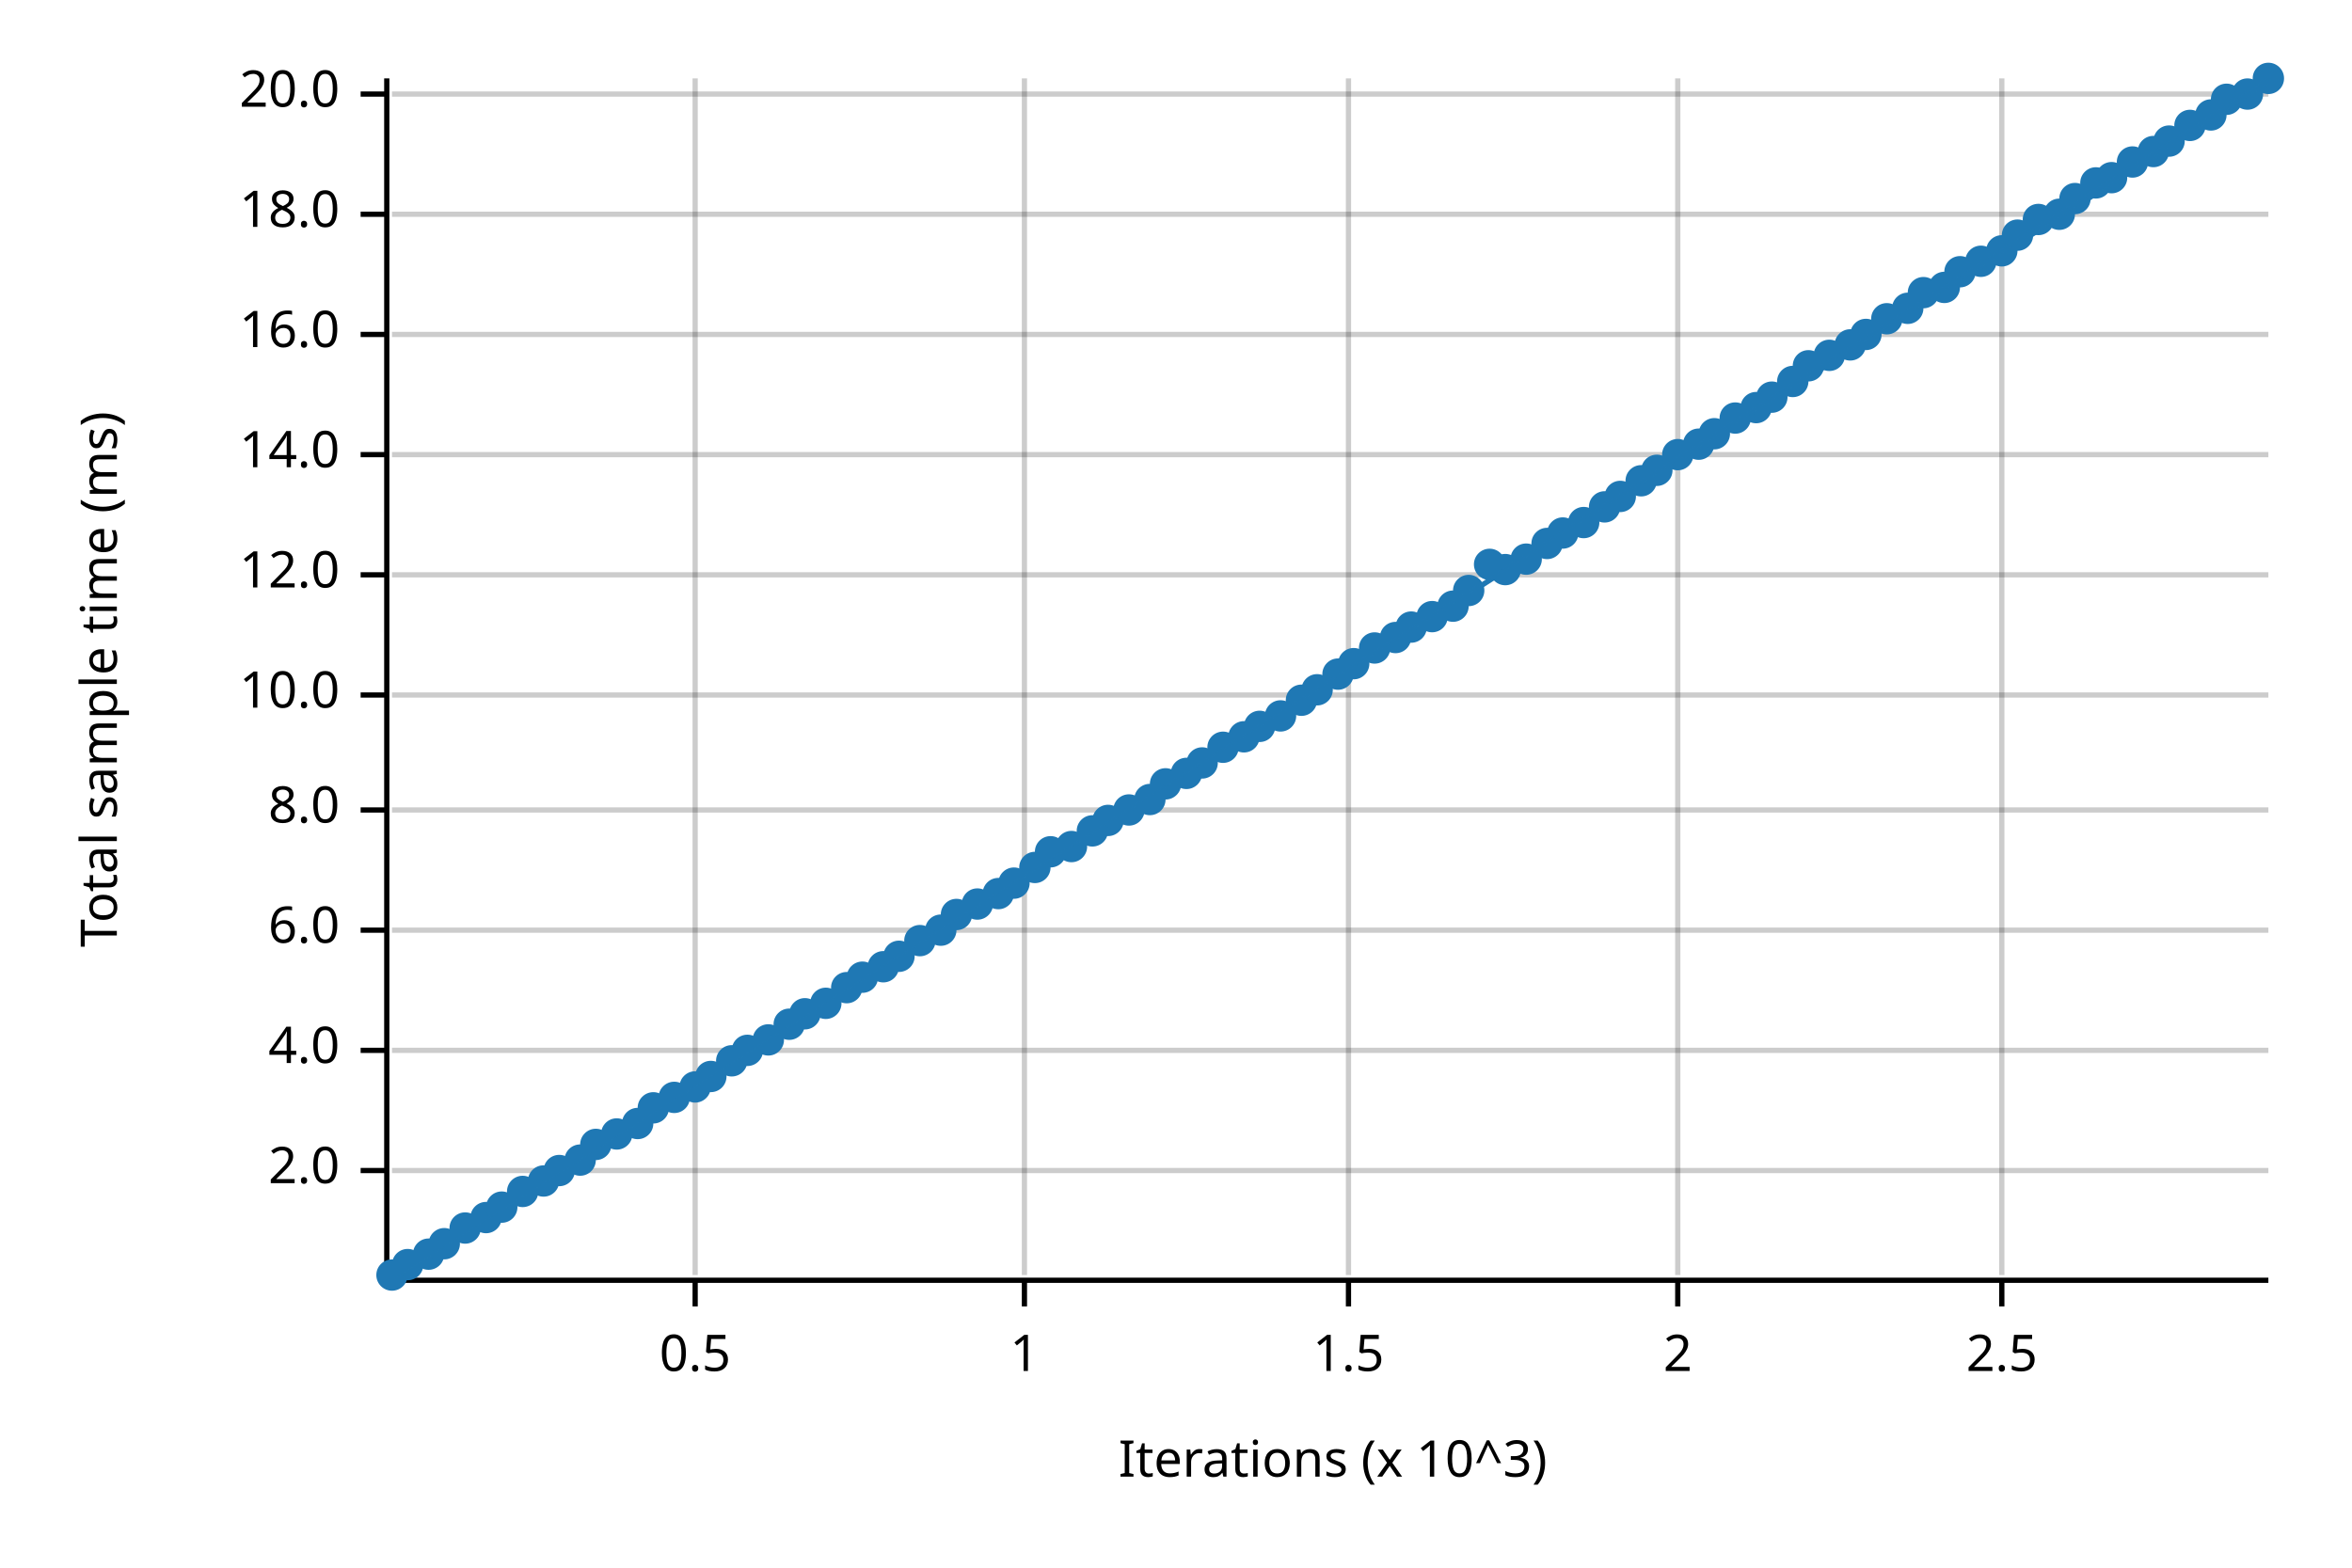
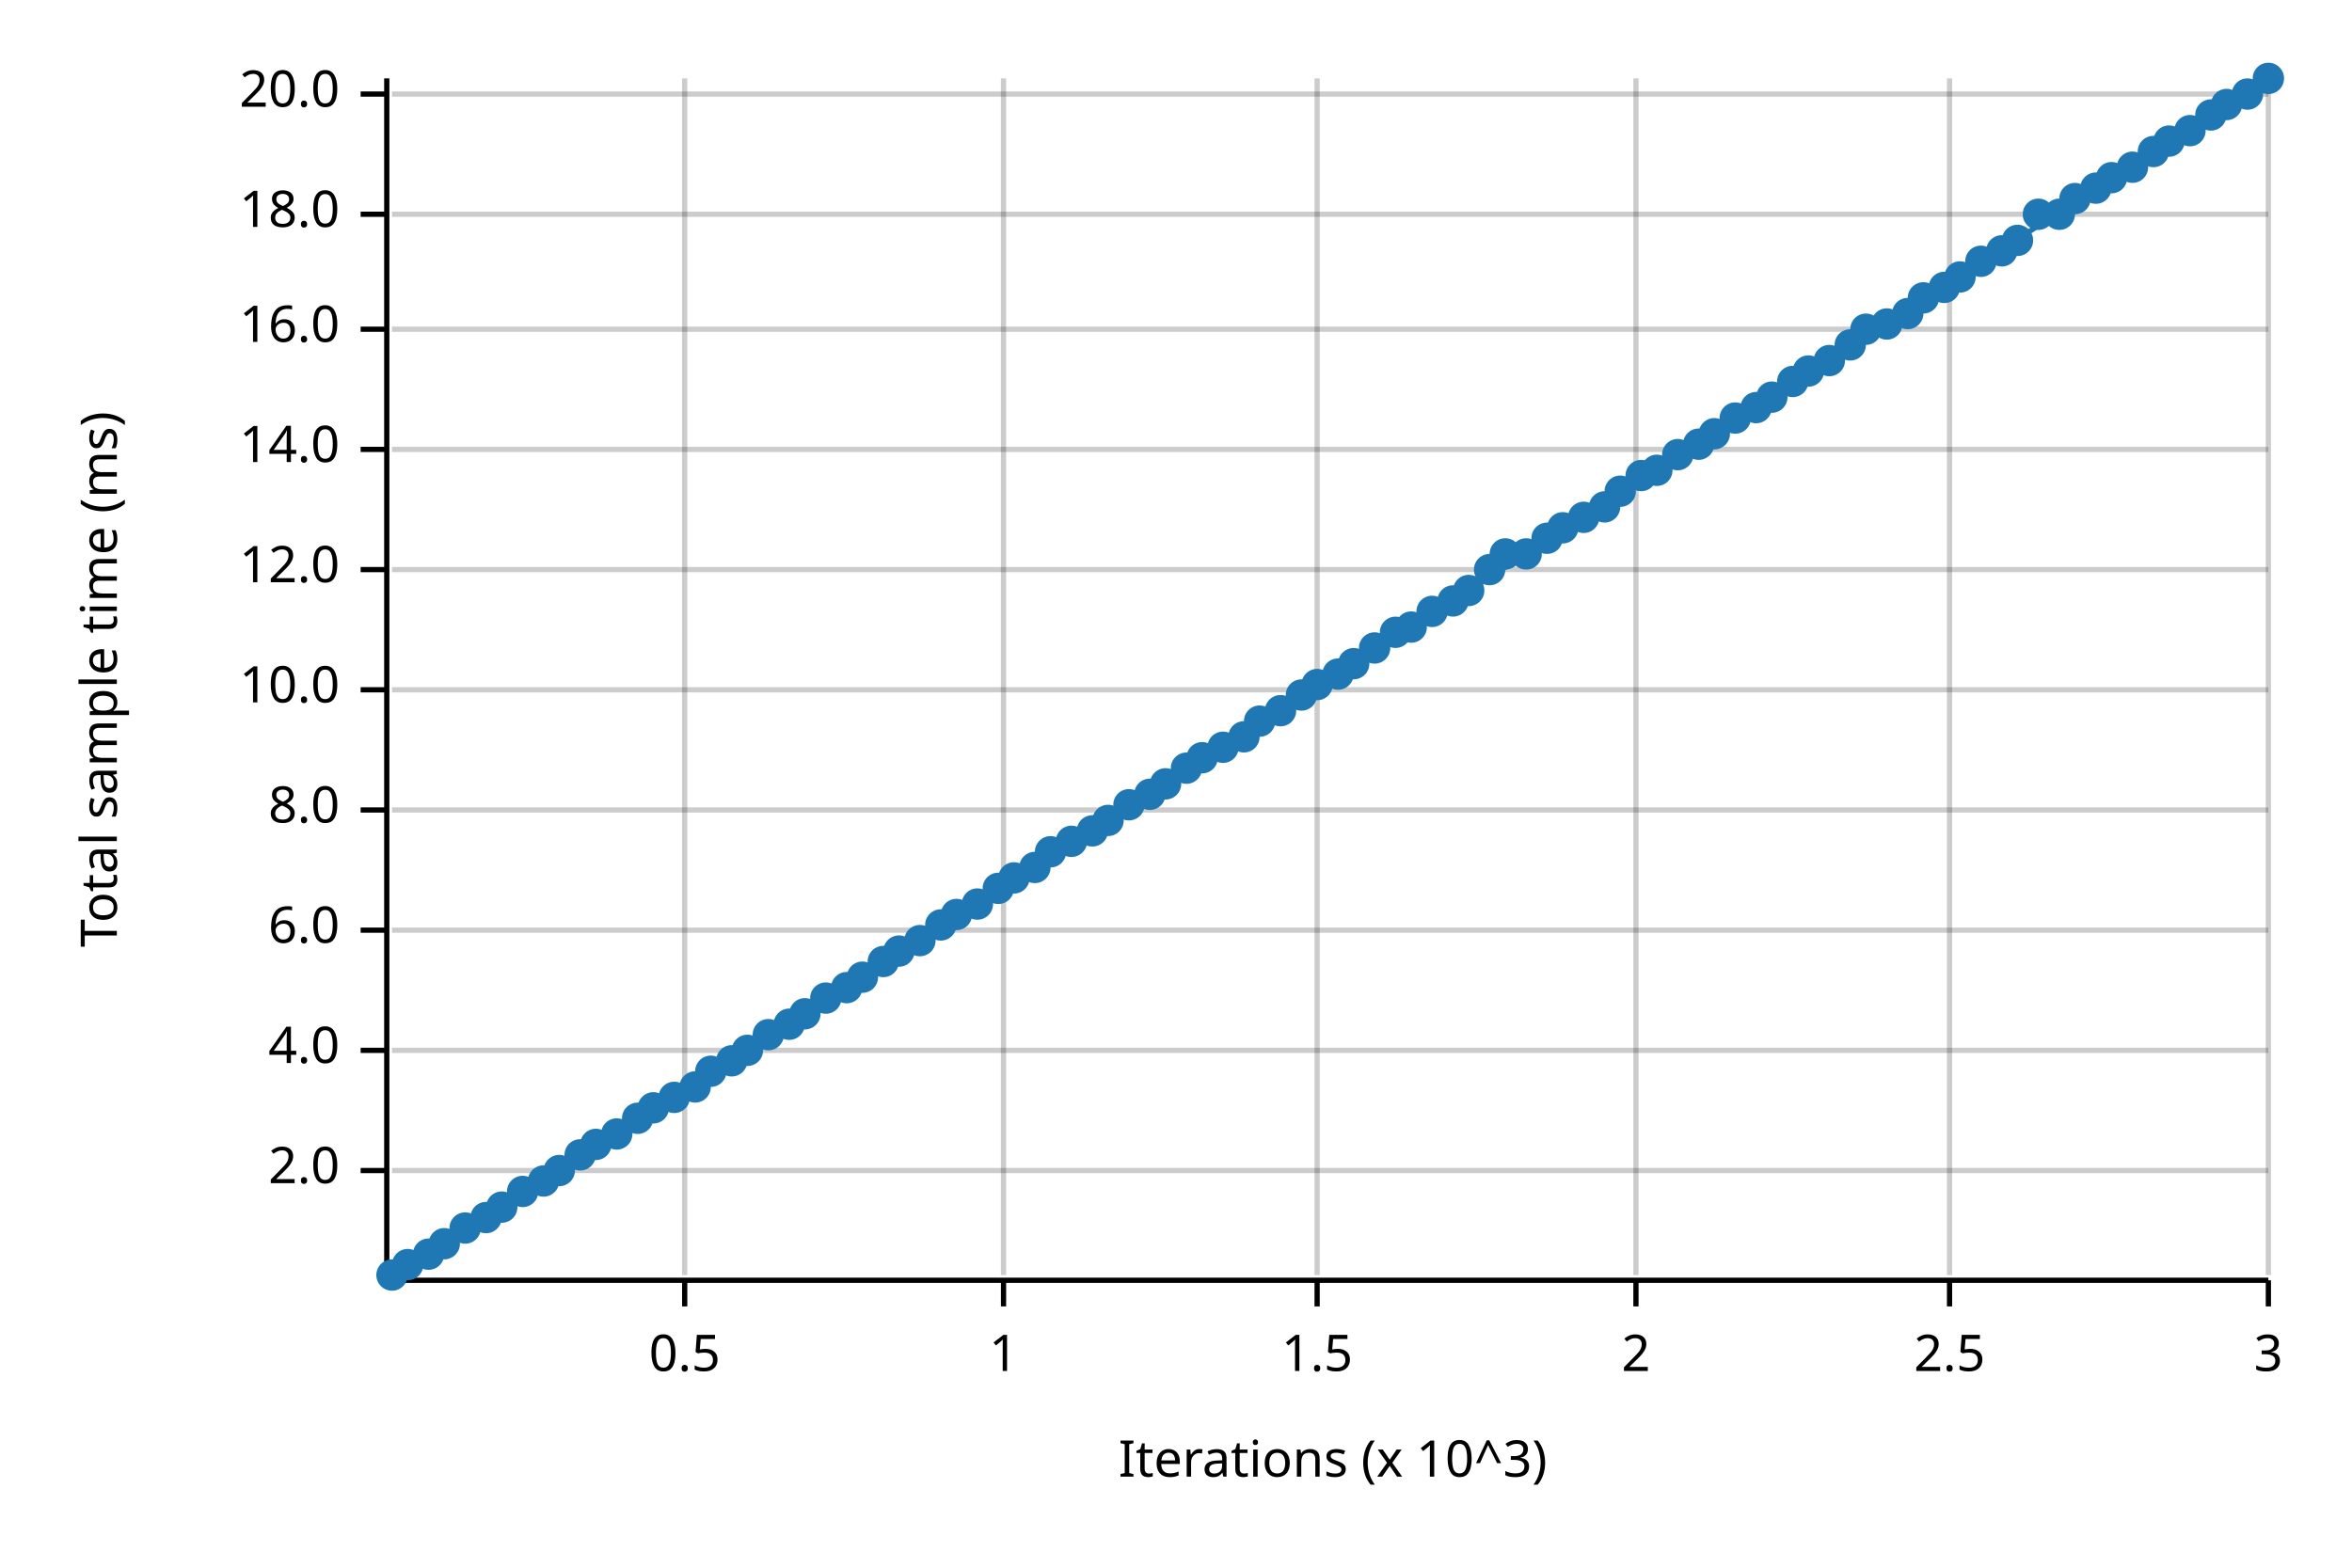
<svg xmlns="http://www.w3.org/2000/svg" width="450" height="300" viewBox="0 0 450 300">
  <text x="15" y="130" dy="0.76em" text-anchor="middle" font-family="sans-serif" font-size="9.677" opacity="1" fill="#000000" transform="rotate(270, 15, 130)">
Total sample time (ms)
</text>
  <text x="255" y="285" dy="-0.5ex" text-anchor="middle" font-family="sans-serif" font-size="9.677" opacity="1" fill="#000000">
Iterations (x 10^3)
</text>
-   <line opacity="0.2" stroke="#000000" stroke-width="1" x1="133" y1="244" x2="133" y2="15" />
-   <line opacity="0.2" stroke="#000000" stroke-width="1" x1="196" y1="244" x2="196" y2="15" />
-   <line opacity="0.2" stroke="#000000" stroke-width="1" x1="258" y1="244" x2="258" y2="15" />
-   <line opacity="0.2" stroke="#000000" stroke-width="1" x1="321" y1="244" x2="321" y2="15" />
-   <line opacity="0.2" stroke="#000000" stroke-width="1" x1="383" y1="244" x2="383" y2="15" />
+   <line opacity="0.2" stroke="#000000" stroke-width="1" x1="131" y1="244" x2="131" y2="15" />
+   <line opacity="0.2" stroke="#000000" stroke-width="1" x1="192" y1="244" x2="192" y2="15" />
+   <line opacity="0.2" stroke="#000000" stroke-width="1" x1="252" y1="244" x2="252" y2="15" />
+   <line opacity="0.2" stroke="#000000" stroke-width="1" x1="313" y1="244" x2="313" y2="15" />
+   <line opacity="0.2" stroke="#000000" stroke-width="1" x1="373" y1="244" x2="373" y2="15" />
+   <line opacity="0.2" stroke="#000000" stroke-width="1" x1="434" y1="244" x2="434" y2="15" />
  <line opacity="0.2" stroke="#000000" stroke-width="1" x1="75" y1="224" x2="434" y2="224" />
  <line opacity="0.2" stroke="#000000" stroke-width="1" x1="75" y1="201" x2="434" y2="201" />
  <line opacity="0.2" stroke="#000000" stroke-width="1" x1="75" y1="178" x2="434" y2="178" />
  <line opacity="0.2" stroke="#000000" stroke-width="1" x1="75" y1="155" x2="434" y2="155" />
-   <line opacity="0.2" stroke="#000000" stroke-width="1" x1="75" y1="133" x2="434" y2="133" />
-   <line opacity="0.2" stroke="#000000" stroke-width="1" x1="75" y1="110" x2="434" y2="110" />
-   <line opacity="0.2" stroke="#000000" stroke-width="1" x1="75" y1="87" x2="434" y2="87" />
-   <line opacity="0.2" stroke="#000000" stroke-width="1" x1="75" y1="64" x2="434" y2="64" />
+   <line opacity="0.2" stroke="#000000" stroke-width="1" x1="75" y1="132" x2="434" y2="132" />
+   <line opacity="0.2" stroke="#000000" stroke-width="1" x1="75" y1="109" x2="434" y2="109" />
+   <line opacity="0.2" stroke="#000000" stroke-width="1" x1="75" y1="86" x2="434" y2="86" />
+   <line opacity="0.2" stroke="#000000" stroke-width="1" x1="75" y1="63" x2="434" y2="63" />
  <line opacity="0.2" stroke="#000000" stroke-width="1" x1="75" y1="41" x2="434" y2="41" />
  <line opacity="0.2" stroke="#000000" stroke-width="1" x1="75" y1="18" x2="434" y2="18" />
  <polyline fill="none" opacity="1" stroke="#000000" stroke-width="1" points="74,15 74,244 " />
  <text x="65" y="224" dy="0.5ex" text-anchor="end" font-family="sans-serif" font-size="9.677" opacity="1" fill="#000000">
2.0
</text>
  <polyline fill="none" opacity="1" stroke="#000000" stroke-width="1" points="69,224 74,224 " />
  <text x="65" y="201" dy="0.5ex" text-anchor="end" font-family="sans-serif" font-size="9.677" opacity="1" fill="#000000">
4.0
</text>
  <polyline fill="none" opacity="1" stroke="#000000" stroke-width="1" points="69,201 74,201 " />
  <text x="65" y="178" dy="0.5ex" text-anchor="end" font-family="sans-serif" font-size="9.677" opacity="1" fill="#000000">
6.0
</text>
  <polyline fill="none" opacity="1" stroke="#000000" stroke-width="1" points="69,178 74,178 " />
  <text x="65" y="155" dy="0.5ex" text-anchor="end" font-family="sans-serif" font-size="9.677" opacity="1" fill="#000000">
8.0
</text>
  <polyline fill="none" opacity="1" stroke="#000000" stroke-width="1" points="69,155 74,155 " />
-   <text x="65" y="133" dy="0.5ex" text-anchor="end" font-family="sans-serif" font-size="9.677" opacity="1" fill="#000000">
+   <text x="65" y="132" dy="0.5ex" text-anchor="end" font-family="sans-serif" font-size="9.677" opacity="1" fill="#000000">
10.0
</text>
-   <polyline fill="none" opacity="1" stroke="#000000" stroke-width="1" points="69,133 74,133 " />
-   <text x="65" y="110" dy="0.5ex" text-anchor="end" font-family="sans-serif" font-size="9.677" opacity="1" fill="#000000">
+   <polyline fill="none" opacity="1" stroke="#000000" stroke-width="1" points="69,132 74,132 " />
+   <text x="65" y="109" dy="0.5ex" text-anchor="end" font-family="sans-serif" font-size="9.677" opacity="1" fill="#000000">
12.0
</text>
-   <polyline fill="none" opacity="1" stroke="#000000" stroke-width="1" points="69,110 74,110 " />
-   <text x="65" y="87" dy="0.5ex" text-anchor="end" font-family="sans-serif" font-size="9.677" opacity="1" fill="#000000">
+   <polyline fill="none" opacity="1" stroke="#000000" stroke-width="1" points="69,109 74,109 " />
+   <text x="65" y="86" dy="0.5ex" text-anchor="end" font-family="sans-serif" font-size="9.677" opacity="1" fill="#000000">
14.0
</text>
-   <polyline fill="none" opacity="1" stroke="#000000" stroke-width="1" points="69,87 74,87 " />
-   <text x="65" y="64" dy="0.5ex" text-anchor="end" font-family="sans-serif" font-size="9.677" opacity="1" fill="#000000">
+   <polyline fill="none" opacity="1" stroke="#000000" stroke-width="1" points="69,86 74,86 " />
+   <text x="65" y="63" dy="0.5ex" text-anchor="end" font-family="sans-serif" font-size="9.677" opacity="1" fill="#000000">
16.0
</text>
-   <polyline fill="none" opacity="1" stroke="#000000" stroke-width="1" points="69,64 74,64 " />
+   <polyline fill="none" opacity="1" stroke="#000000" stroke-width="1" points="69,63 74,63 " />
  <text x="65" y="41" dy="0.5ex" text-anchor="end" font-family="sans-serif" font-size="9.677" opacity="1" fill="#000000">
18.0
</text>
  <polyline fill="none" opacity="1" stroke="#000000" stroke-width="1" points="69,41 74,41 " />
  <text x="65" y="18" dy="0.5ex" text-anchor="end" font-family="sans-serif" font-size="9.677" opacity="1" fill="#000000">
20.0
</text>
  <polyline fill="none" opacity="1" stroke="#000000" stroke-width="1" points="69,18 74,18 " />
  <polyline fill="none" opacity="1" stroke="#000000" stroke-width="1" points="75,245 434,245 " />
-   <text x="133" y="255" dy="0.76em" text-anchor="middle" font-family="sans-serif" font-size="9.677" opacity="1" fill="#000000">
+   <text x="131" y="255" dy="0.76em" text-anchor="middle" font-family="sans-serif" font-size="9.677" opacity="1" fill="#000000">
0.5
</text>
-   <polyline fill="none" opacity="1" stroke="#000000" stroke-width="1" points="133,245 133,250 " />
-   <text x="196" y="255" dy="0.76em" text-anchor="middle" font-family="sans-serif" font-size="9.677" opacity="1" fill="#000000">
+   <polyline fill="none" opacity="1" stroke="#000000" stroke-width="1" points="131,245 131,250 " />
+   <text x="192" y="255" dy="0.76em" text-anchor="middle" font-family="sans-serif" font-size="9.677" opacity="1" fill="#000000">
1
</text>
-   <polyline fill="none" opacity="1" stroke="#000000" stroke-width="1" points="196,245 196,250 " />
-   <text x="258" y="255" dy="0.76em" text-anchor="middle" font-family="sans-serif" font-size="9.677" opacity="1" fill="#000000">
+   <polyline fill="none" opacity="1" stroke="#000000" stroke-width="1" points="192,245 192,250 " />
+   <text x="252" y="255" dy="0.76em" text-anchor="middle" font-family="sans-serif" font-size="9.677" opacity="1" fill="#000000">
1.5
</text>
-   <polyline fill="none" opacity="1" stroke="#000000" stroke-width="1" points="258,245 258,250 " />
-   <text x="321" y="255" dy="0.76em" text-anchor="middle" font-family="sans-serif" font-size="9.677" opacity="1" fill="#000000">
+   <polyline fill="none" opacity="1" stroke="#000000" stroke-width="1" points="252,245 252,250 " />
+   <text x="313" y="255" dy="0.76em" text-anchor="middle" font-family="sans-serif" font-size="9.677" opacity="1" fill="#000000">
2
</text>
-   <polyline fill="none" opacity="1" stroke="#000000" stroke-width="1" points="321,245 321,250 " />
-   <text x="383" y="255" dy="0.76em" text-anchor="middle" font-family="sans-serif" font-size="9.677" opacity="1" fill="#000000">
+   <polyline fill="none" opacity="1" stroke="#000000" stroke-width="1" points="313,245 313,250 " />
+   <text x="373" y="255" dy="0.76em" text-anchor="middle" font-family="sans-serif" font-size="9.677" opacity="1" fill="#000000">
2.5
</text>
-   <polyline fill="none" opacity="1" stroke="#000000" stroke-width="1" points="383,245 383,250 " />
+   <polyline fill="none" opacity="1" stroke="#000000" stroke-width="1" points="373,245 373,250 " />
+   <text x="434" y="255" dy="0.76em" text-anchor="middle" font-family="sans-serif" font-size="9.677" opacity="1" fill="#000000">
+ 3
+ </text>
+   <polyline fill="none" opacity="1" stroke="#000000" stroke-width="1" points="434,245 434,250 " />
  <circle cx="75" cy="244" r="3" opacity="1" fill="#1F78B4" stroke="none" stroke-width="1" />
  <circle cx="78" cy="242" r="3" opacity="1" fill="#1F78B4" stroke="none" stroke-width="1" />
  <circle cx="82" cy="240" r="3" opacity="1" fill="#1F78B4" stroke="none" stroke-width="1" />
  <circle cx="85" cy="238" r="3" opacity="1" fill="#1F78B4" stroke="none" stroke-width="1" />
  <circle cx="89" cy="235" r="3" opacity="1" fill="#1F78B4" stroke="none" stroke-width="1" />
  <circle cx="93" cy="233" r="3" opacity="1" fill="#1F78B4" stroke="none" stroke-width="1" />
  <circle cx="96" cy="231" r="3" opacity="1" fill="#1F78B4" stroke="none" stroke-width="1" />
  <circle cx="100" cy="228" r="3" opacity="1" fill="#1F78B4" stroke="none" stroke-width="1" />
  <circle cx="104" cy="226" r="3" opacity="1" fill="#1F78B4" stroke="none" stroke-width="1" />
  <circle cx="107" cy="224" r="3" opacity="1" fill="#1F78B4" stroke="none" stroke-width="1" />
-   <circle cx="111" cy="222" r="3" opacity="1" fill="#1F78B4" stroke="none" stroke-width="1" />
+   <circle cx="111" cy="221" r="3" opacity="1" fill="#1F78B4" stroke="none" stroke-width="1" />
  <circle cx="114" cy="219" r="3" opacity="1" fill="#1F78B4" stroke="none" stroke-width="1" />
  <circle cx="118" cy="217" r="3" opacity="1" fill="#1F78B4" stroke="none" stroke-width="1" />
-   <circle cx="122" cy="215" r="3" opacity="1" fill="#1F78B4" stroke="none" stroke-width="1" />
+   <circle cx="122" cy="214" r="3" opacity="1" fill="#1F78B4" stroke="none" stroke-width="1" />
  <circle cx="125" cy="212" r="3" opacity="1" fill="#1F78B4" stroke="none" stroke-width="1" />
  <circle cx="129" cy="210" r="3" opacity="1" fill="#1F78B4" stroke="none" stroke-width="1" />
  <circle cx="133" cy="208" r="3" opacity="1" fill="#1F78B4" stroke="none" stroke-width="1" />
-   <circle cx="136" cy="206" r="3" opacity="1" fill="#1F78B4" stroke="none" stroke-width="1" />
+   <circle cx="136" cy="205" r="3" opacity="1" fill="#1F78B4" stroke="none" stroke-width="1" />
  <circle cx="140" cy="203" r="3" opacity="1" fill="#1F78B4" stroke="none" stroke-width="1" />
  <circle cx="143" cy="201" r="3" opacity="1" fill="#1F78B4" stroke="none" stroke-width="1" />
-   <circle cx="147" cy="199" r="3" opacity="1" fill="#1F78B4" stroke="none" stroke-width="1" />
+   <circle cx="147" cy="198" r="3" opacity="1" fill="#1F78B4" stroke="none" stroke-width="1" />
  <circle cx="151" cy="196" r="3" opacity="1" fill="#1F78B4" stroke="none" stroke-width="1" />
  <circle cx="154" cy="194" r="3" opacity="1" fill="#1F78B4" stroke="none" stroke-width="1" />
-   <circle cx="158" cy="192" r="3" opacity="1" fill="#1F78B4" stroke="none" stroke-width="1" />
+   <circle cx="158" cy="191" r="3" opacity="1" fill="#1F78B4" stroke="none" stroke-width="1" />
  <circle cx="162" cy="189" r="3" opacity="1" fill="#1F78B4" stroke="none" stroke-width="1" />
  <circle cx="165" cy="187" r="3" opacity="1" fill="#1F78B4" stroke="none" stroke-width="1" />
-   <circle cx="169" cy="185" r="3" opacity="1" fill="#1F78B4" stroke="none" stroke-width="1" />
-   <circle cx="172" cy="183" r="3" opacity="1" fill="#1F78B4" stroke="none" stroke-width="1" />
+   <circle cx="169" cy="184" r="3" opacity="1" fill="#1F78B4" stroke="none" stroke-width="1" />
+   <circle cx="172" cy="182" r="3" opacity="1" fill="#1F78B4" stroke="none" stroke-width="1" />
  <circle cx="176" cy="180" r="3" opacity="1" fill="#1F78B4" stroke="none" stroke-width="1" />
-   <circle cx="180" cy="178" r="3" opacity="1" fill="#1F78B4" stroke="none" stroke-width="1" />
+   <circle cx="180" cy="177" r="3" opacity="1" fill="#1F78B4" stroke="none" stroke-width="1" />
  <circle cx="183" cy="175" r="3" opacity="1" fill="#1F78B4" stroke="none" stroke-width="1" />
  <circle cx="187" cy="173" r="3" opacity="1" fill="#1F78B4" stroke="none" stroke-width="1" />
-   <circle cx="191" cy="171" r="3" opacity="1" fill="#1F78B4" stroke="none" stroke-width="1" />
-   <circle cx="194" cy="169" r="3" opacity="1" fill="#1F78B4" stroke="none" stroke-width="1" />
+   <circle cx="191" cy="170" r="3" opacity="1" fill="#1F78B4" stroke="none" stroke-width="1" />
+   <circle cx="194" cy="168" r="3" opacity="1" fill="#1F78B4" stroke="none" stroke-width="1" />
  <circle cx="198" cy="166" r="3" opacity="1" fill="#1F78B4" stroke="none" stroke-width="1" />
  <circle cx="201" cy="163" r="3" opacity="1" fill="#1F78B4" stroke="none" stroke-width="1" />
-   <circle cx="205" cy="162" r="3" opacity="1" fill="#1F78B4" stroke="none" stroke-width="1" />
+   <circle cx="205" cy="161" r="3" opacity="1" fill="#1F78B4" stroke="none" stroke-width="1" />
  <circle cx="209" cy="159" r="3" opacity="1" fill="#1F78B4" stroke="none" stroke-width="1" />
  <circle cx="212" cy="157" r="3" opacity="1" fill="#1F78B4" stroke="none" stroke-width="1" />
-   <circle cx="216" cy="155" r="3" opacity="1" fill="#1F78B4" stroke="none" stroke-width="1" />
-   <circle cx="220" cy="153" r="3" opacity="1" fill="#1F78B4" stroke="none" stroke-width="1" />
+   <circle cx="216" cy="154" r="3" opacity="1" fill="#1F78B4" stroke="none" stroke-width="1" />
+   <circle cx="220" cy="152" r="3" opacity="1" fill="#1F78B4" stroke="none" stroke-width="1" />
  <circle cx="223" cy="150" r="3" opacity="1" fill="#1F78B4" stroke="none" stroke-width="1" />
-   <circle cx="227" cy="148" r="3" opacity="1" fill="#1F78B4" stroke="none" stroke-width="1" />
-   <circle cx="230" cy="146" r="3" opacity="1" fill="#1F78B4" stroke="none" stroke-width="1" />
+   <circle cx="227" cy="147" r="3" opacity="1" fill="#1F78B4" stroke="none" stroke-width="1" />
+   <circle cx="230" cy="145" r="3" opacity="1" fill="#1F78B4" stroke="none" stroke-width="1" />
  <circle cx="234" cy="143" r="3" opacity="1" fill="#1F78B4" stroke="none" stroke-width="1" />
  <circle cx="238" cy="141" r="3" opacity="1" fill="#1F78B4" stroke="none" stroke-width="1" />
-   <circle cx="241" cy="139" r="3" opacity="1" fill="#1F78B4" stroke="none" stroke-width="1" />
-   <circle cx="245" cy="137" r="3" opacity="1" fill="#1F78B4" stroke="none" stroke-width="1" />
-   <circle cx="249" cy="134" r="3" opacity="1" fill="#1F78B4" stroke="none" stroke-width="1" />
-   <circle cx="252" cy="132" r="3" opacity="1" fill="#1F78B4" stroke="none" stroke-width="1" />
+   <circle cx="241" cy="138" r="3" opacity="1" fill="#1F78B4" stroke="none" stroke-width="1" />
+   <circle cx="245" cy="136" r="3" opacity="1" fill="#1F78B4" stroke="none" stroke-width="1" />
+   <circle cx="249" cy="133" r="3" opacity="1" fill="#1F78B4" stroke="none" stroke-width="1" />
+   <circle cx="252" cy="131" r="3" opacity="1" fill="#1F78B4" stroke="none" stroke-width="1" />
  <circle cx="256" cy="129" r="3" opacity="1" fill="#1F78B4" stroke="none" stroke-width="1" />
  <circle cx="259" cy="127" r="3" opacity="1" fill="#1F78B4" stroke="none" stroke-width="1" />
  <circle cx="263" cy="124" r="3" opacity="1" fill="#1F78B4" stroke="none" stroke-width="1" />
-   <circle cx="267" cy="122" r="3" opacity="1" fill="#1F78B4" stroke="none" stroke-width="1" />
+   <circle cx="267" cy="121" r="3" opacity="1" fill="#1F78B4" stroke="none" stroke-width="1" />
  <circle cx="270" cy="120" r="3" opacity="1" fill="#1F78B4" stroke="none" stroke-width="1" />
-   <circle cx="274" cy="118" r="3" opacity="1" fill="#1F78B4" stroke="none" stroke-width="1" />
-   <circle cx="278" cy="116" r="3" opacity="1" fill="#1F78B4" stroke="none" stroke-width="1" />
+   <circle cx="274" cy="117" r="3" opacity="1" fill="#1F78B4" stroke="none" stroke-width="1" />
+   <circle cx="278" cy="115" r="3" opacity="1" fill="#1F78B4" stroke="none" stroke-width="1" />
  <circle cx="281" cy="113" r="3" opacity="1" fill="#1F78B4" stroke="none" stroke-width="1" />
-   <circle cx="285" cy="108" r="3" opacity="1" fill="#1F78B4" stroke="none" stroke-width="1" />
-   <circle cx="288" cy="109" r="3" opacity="1" fill="#1F78B4" stroke="none" stroke-width="1" />
-   <circle cx="292" cy="107" r="3" opacity="1" fill="#1F78B4" stroke="none" stroke-width="1" />
-   <circle cx="296" cy="104" r="3" opacity="1" fill="#1F78B4" stroke="none" stroke-width="1" />
-   <circle cx="299" cy="102" r="3" opacity="1" fill="#1F78B4" stroke="none" stroke-width="1" />
-   <circle cx="303" cy="100" r="3" opacity="1" fill="#1F78B4" stroke="none" stroke-width="1" />
+   <circle cx="285" cy="109" r="3" opacity="1" fill="#1F78B4" stroke="none" stroke-width="1" />
+   <circle cx="288" cy="106" r="3" opacity="1" fill="#1F78B4" stroke="none" stroke-width="1" />
+   <circle cx="292" cy="106" r="3" opacity="1" fill="#1F78B4" stroke="none" stroke-width="1" />
+   <circle cx="296" cy="103" r="3" opacity="1" fill="#1F78B4" stroke="none" stroke-width="1" />
+   <circle cx="299" cy="101" r="3" opacity="1" fill="#1F78B4" stroke="none" stroke-width="1" />
+   <circle cx="303" cy="99" r="3" opacity="1" fill="#1F78B4" stroke="none" stroke-width="1" />
  <circle cx="307" cy="97" r="3" opacity="1" fill="#1F78B4" stroke="none" stroke-width="1" />
-   <circle cx="310" cy="95" r="3" opacity="1" fill="#1F78B4" stroke="none" stroke-width="1" />
-   <circle cx="314" cy="92" r="3" opacity="1" fill="#1F78B4" stroke="none" stroke-width="1" />
+   <circle cx="310" cy="94" r="3" opacity="1" fill="#1F78B4" stroke="none" stroke-width="1" />
+   <circle cx="314" cy="91" r="3" opacity="1" fill="#1F78B4" stroke="none" stroke-width="1" />
  <circle cx="317" cy="90" r="3" opacity="1" fill="#1F78B4" stroke="none" stroke-width="1" />
  <circle cx="321" cy="87" r="3" opacity="1" fill="#1F78B4" stroke="none" stroke-width="1" />
  <circle cx="325" cy="85" r="3" opacity="1" fill="#1F78B4" stroke="none" stroke-width="1" />
  <circle cx="328" cy="83" r="3" opacity="1" fill="#1F78B4" stroke="none" stroke-width="1" />
  <circle cx="332" cy="80" r="3" opacity="1" fill="#1F78B4" stroke="none" stroke-width="1" />
  <circle cx="336" cy="78" r="3" opacity="1" fill="#1F78B4" stroke="none" stroke-width="1" />
  <circle cx="339" cy="76" r="3" opacity="1" fill="#1F78B4" stroke="none" stroke-width="1" />
  <circle cx="343" cy="73" r="3" opacity="1" fill="#1F78B4" stroke="none" stroke-width="1" />
-   <circle cx="346" cy="70" r="3" opacity="1" fill="#1F78B4" stroke="none" stroke-width="1" />
-   <circle cx="350" cy="68" r="3" opacity="1" fill="#1F78B4" stroke="none" stroke-width="1" />
+   <circle cx="346" cy="71" r="3" opacity="1" fill="#1F78B4" stroke="none" stroke-width="1" />
+   <circle cx="350" cy="69" r="3" opacity="1" fill="#1F78B4" stroke="none" stroke-width="1" />
  <circle cx="354" cy="66" r="3" opacity="1" fill="#1F78B4" stroke="none" stroke-width="1" />
-   <circle cx="357" cy="64" r="3" opacity="1" fill="#1F78B4" stroke="none" stroke-width="1" />
-   <circle cx="361" cy="61" r="3" opacity="1" fill="#1F78B4" stroke="none" stroke-width="1" />
-   <circle cx="365" cy="59" r="3" opacity="1" fill="#1F78B4" stroke="none" stroke-width="1" />
-   <circle cx="368" cy="56" r="3" opacity="1" fill="#1F78B4" stroke="none" stroke-width="1" />
+   <circle cx="357" cy="63" r="3" opacity="1" fill="#1F78B4" stroke="none" stroke-width="1" />
+   <circle cx="361" cy="62" r="3" opacity="1" fill="#1F78B4" stroke="none" stroke-width="1" />
+   <circle cx="365" cy="60" r="3" opacity="1" fill="#1F78B4" stroke="none" stroke-width="1" />
+   <circle cx="368" cy="57" r="3" opacity="1" fill="#1F78B4" stroke="none" stroke-width="1" />
  <circle cx="372" cy="55" r="3" opacity="1" fill="#1F78B4" stroke="none" stroke-width="1" />
-   <circle cx="375" cy="52" r="3" opacity="1" fill="#1F78B4" stroke="none" stroke-width="1" />
+   <circle cx="375" cy="53" r="3" opacity="1" fill="#1F78B4" stroke="none" stroke-width="1" />
  <circle cx="379" cy="50" r="3" opacity="1" fill="#1F78B4" stroke="none" stroke-width="1" />
  <circle cx="383" cy="48" r="3" opacity="1" fill="#1F78B4" stroke="none" stroke-width="1" />
-   <circle cx="386" cy="45" r="3" opacity="1" fill="#1F78B4" stroke="none" stroke-width="1" />
-   <circle cx="390" cy="42" r="3" opacity="1" fill="#1F78B4" stroke="none" stroke-width="1" />
+   <circle cx="386" cy="46" r="3" opacity="1" fill="#1F78B4" stroke="none" stroke-width="1" />
+   <circle cx="390" cy="41" r="3" opacity="1" fill="#1F78B4" stroke="none" stroke-width="1" />
  <circle cx="394" cy="41" r="3" opacity="1" fill="#1F78B4" stroke="none" stroke-width="1" />
  <circle cx="397" cy="38" r="3" opacity="1" fill="#1F78B4" stroke="none" stroke-width="1" />
-   <circle cx="401" cy="35" r="3" opacity="1" fill="#1F78B4" stroke="none" stroke-width="1" />
+   <circle cx="401" cy="36" r="3" opacity="1" fill="#1F78B4" stroke="none" stroke-width="1" />
  <circle cx="404" cy="34" r="3" opacity="1" fill="#1F78B4" stroke="none" stroke-width="1" />
-   <circle cx="408" cy="31" r="3" opacity="1" fill="#1F78B4" stroke="none" stroke-width="1" />
+   <circle cx="408" cy="32" r="3" opacity="1" fill="#1F78B4" stroke="none" stroke-width="1" />
  <circle cx="412" cy="29" r="3" opacity="1" fill="#1F78B4" stroke="none" stroke-width="1" />
  <circle cx="415" cy="27" r="3" opacity="1" fill="#1F78B4" stroke="none" stroke-width="1" />
-   <circle cx="419" cy="24" r="3" opacity="1" fill="#1F78B4" stroke="none" stroke-width="1" />
+   <circle cx="419" cy="25" r="3" opacity="1" fill="#1F78B4" stroke="none" stroke-width="1" />
  <circle cx="423" cy="22" r="3" opacity="1" fill="#1F78B4" stroke="none" stroke-width="1" />
-   <circle cx="426" cy="19" r="3" opacity="1" fill="#1F78B4" stroke="none" stroke-width="1" />
+   <circle cx="426" cy="20" r="3" opacity="1" fill="#1F78B4" stroke="none" stroke-width="1" />
  <circle cx="430" cy="18" r="3" opacity="1" fill="#1F78B4" stroke="none" stroke-width="1" />
  <circle cx="434" cy="15" r="3" opacity="1" fill="#1F78B4" stroke="none" stroke-width="1" />
-   <polyline fill="none" opacity="1" stroke="#1F78B4" stroke-width="1" points="75,245 434,16 " />
-   <polygon opacity="0.25" fill="#1F78B4" points="75,245 434,16 434,15 " />
+   <polyline fill="none" opacity="1" stroke="#1F78B4" stroke-width="1" points="75,245 434,15 " />
+   <polygon opacity="0.25" fill="#1F78B4" points="75,245 434,15 434,15 " />
</svg>
